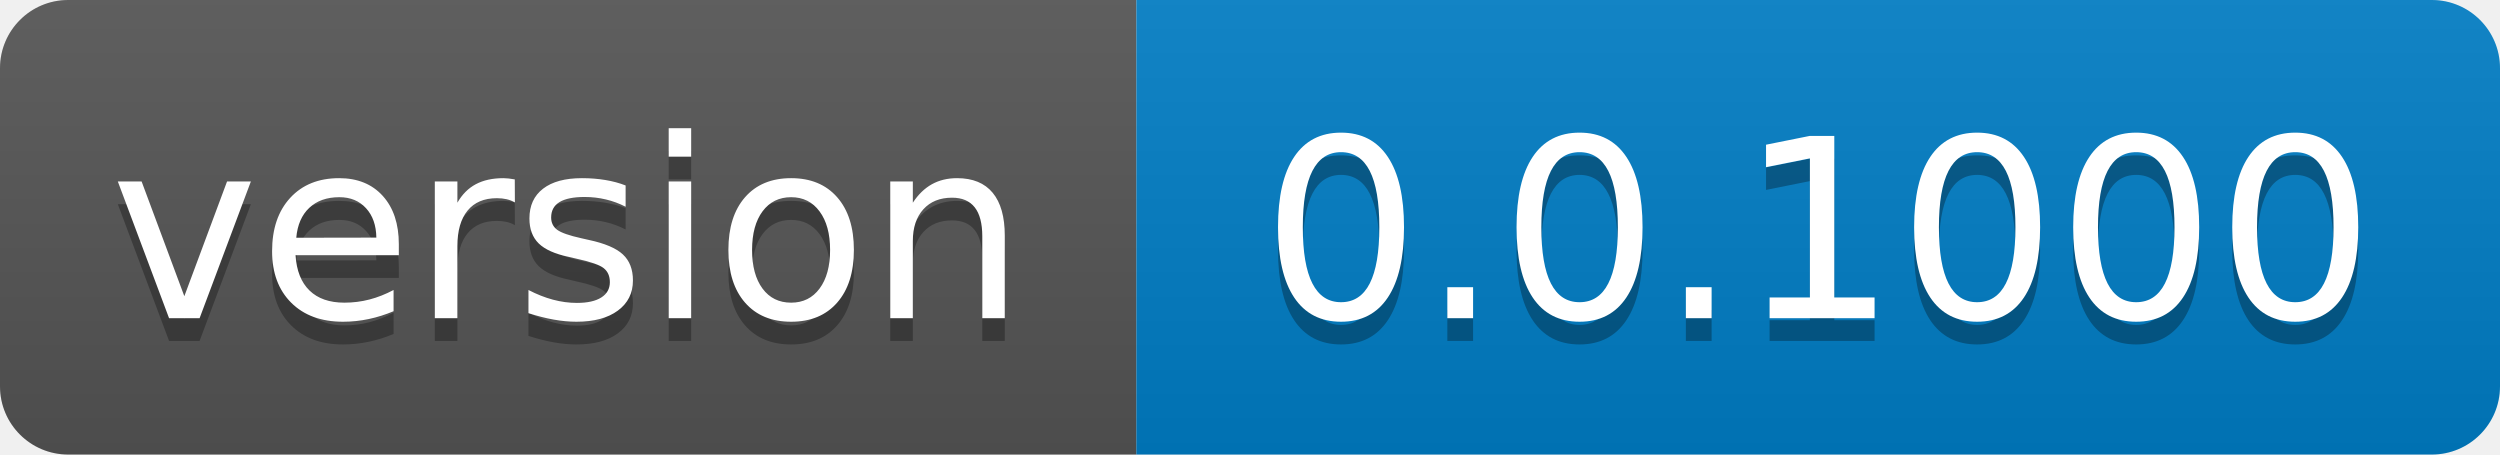
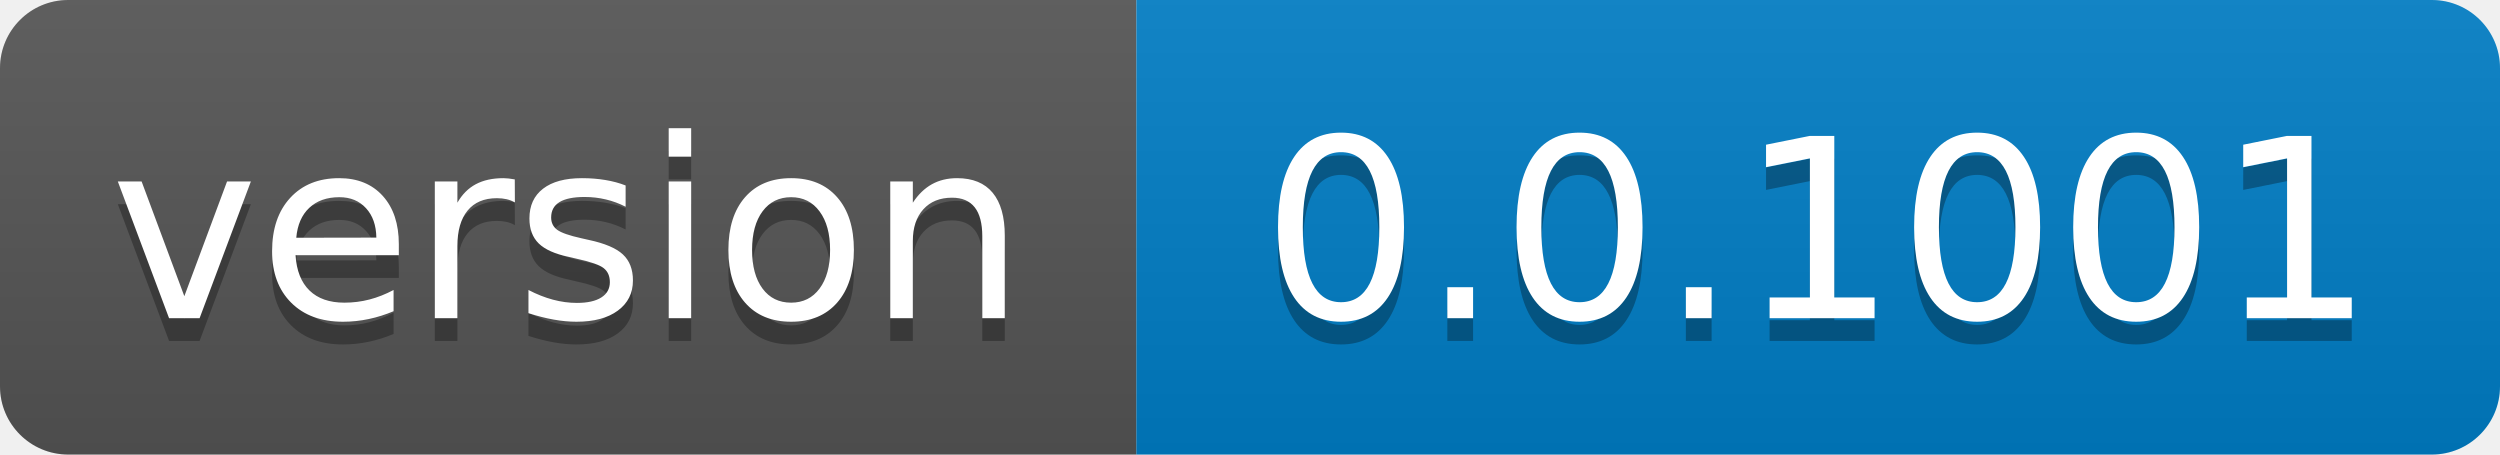
- <svg xmlns="http://www.w3.org/2000/svg" width="110" height="20" role="img" aria-label="version: 0.0.1000">
+ <svg xmlns="http://www.w3.org/2000/svg" width="110" height="20" role="img" aria-label="version: 0.0.1001">
  <linearGradient id="s" x2="0" y2="100%">
    <stop offset="0" stop-color="#bbb" stop-opacity=".1" />
    <stop offset="1" stop-opacity=".1" />
  </linearGradient>
  <clipPath id="r">
    <rect width="110" height="20" rx="3" fill="#fff" />
  </clipPath>
  <g clip-path="url(#r)">
    <rect width="50" height="20" fill="#555" />
    <rect x="50" width="60" height="20" fill="#007ec6" />
    <rect width="110" height="20" fill="url(#s)" />
  </g>
  <g fill="#fff" text-anchor="middle" font-family="Verdana,Geneva,DejaVu Sans,sans-serif" text-rendering="geometricPrecision" font-size="110">
    <text aria-hidden="true" x="250.0" transform="scale(.1)" textLength="400" y="150" fill="#010101" fill-opacity=".3">version</text>
    <text x="250.0" transform="scale(.1)" textLength="400" y="140" fill="#fff">version</text>
-     <text aria-hidden="true" x="800.0" transform="scale(.1)" textLength="500" y="150" fill="#010101" fill-opacity=".3">0.0.1000</text>
-     <text x="800.0" transform="scale(.1)" textLength="500" y="140" fill="#fff">0.0.1000</text>
+     <text aria-hidden="true" x="800.0" transform="scale(.1)" textLength="500" y="150" fill="#010101" fill-opacity=".3">0.0.1001</text>
+     <text x="800.0" transform="scale(.1)" textLength="500" y="140" fill="#fff">0.0.1001</text>
  </g>
</svg>
